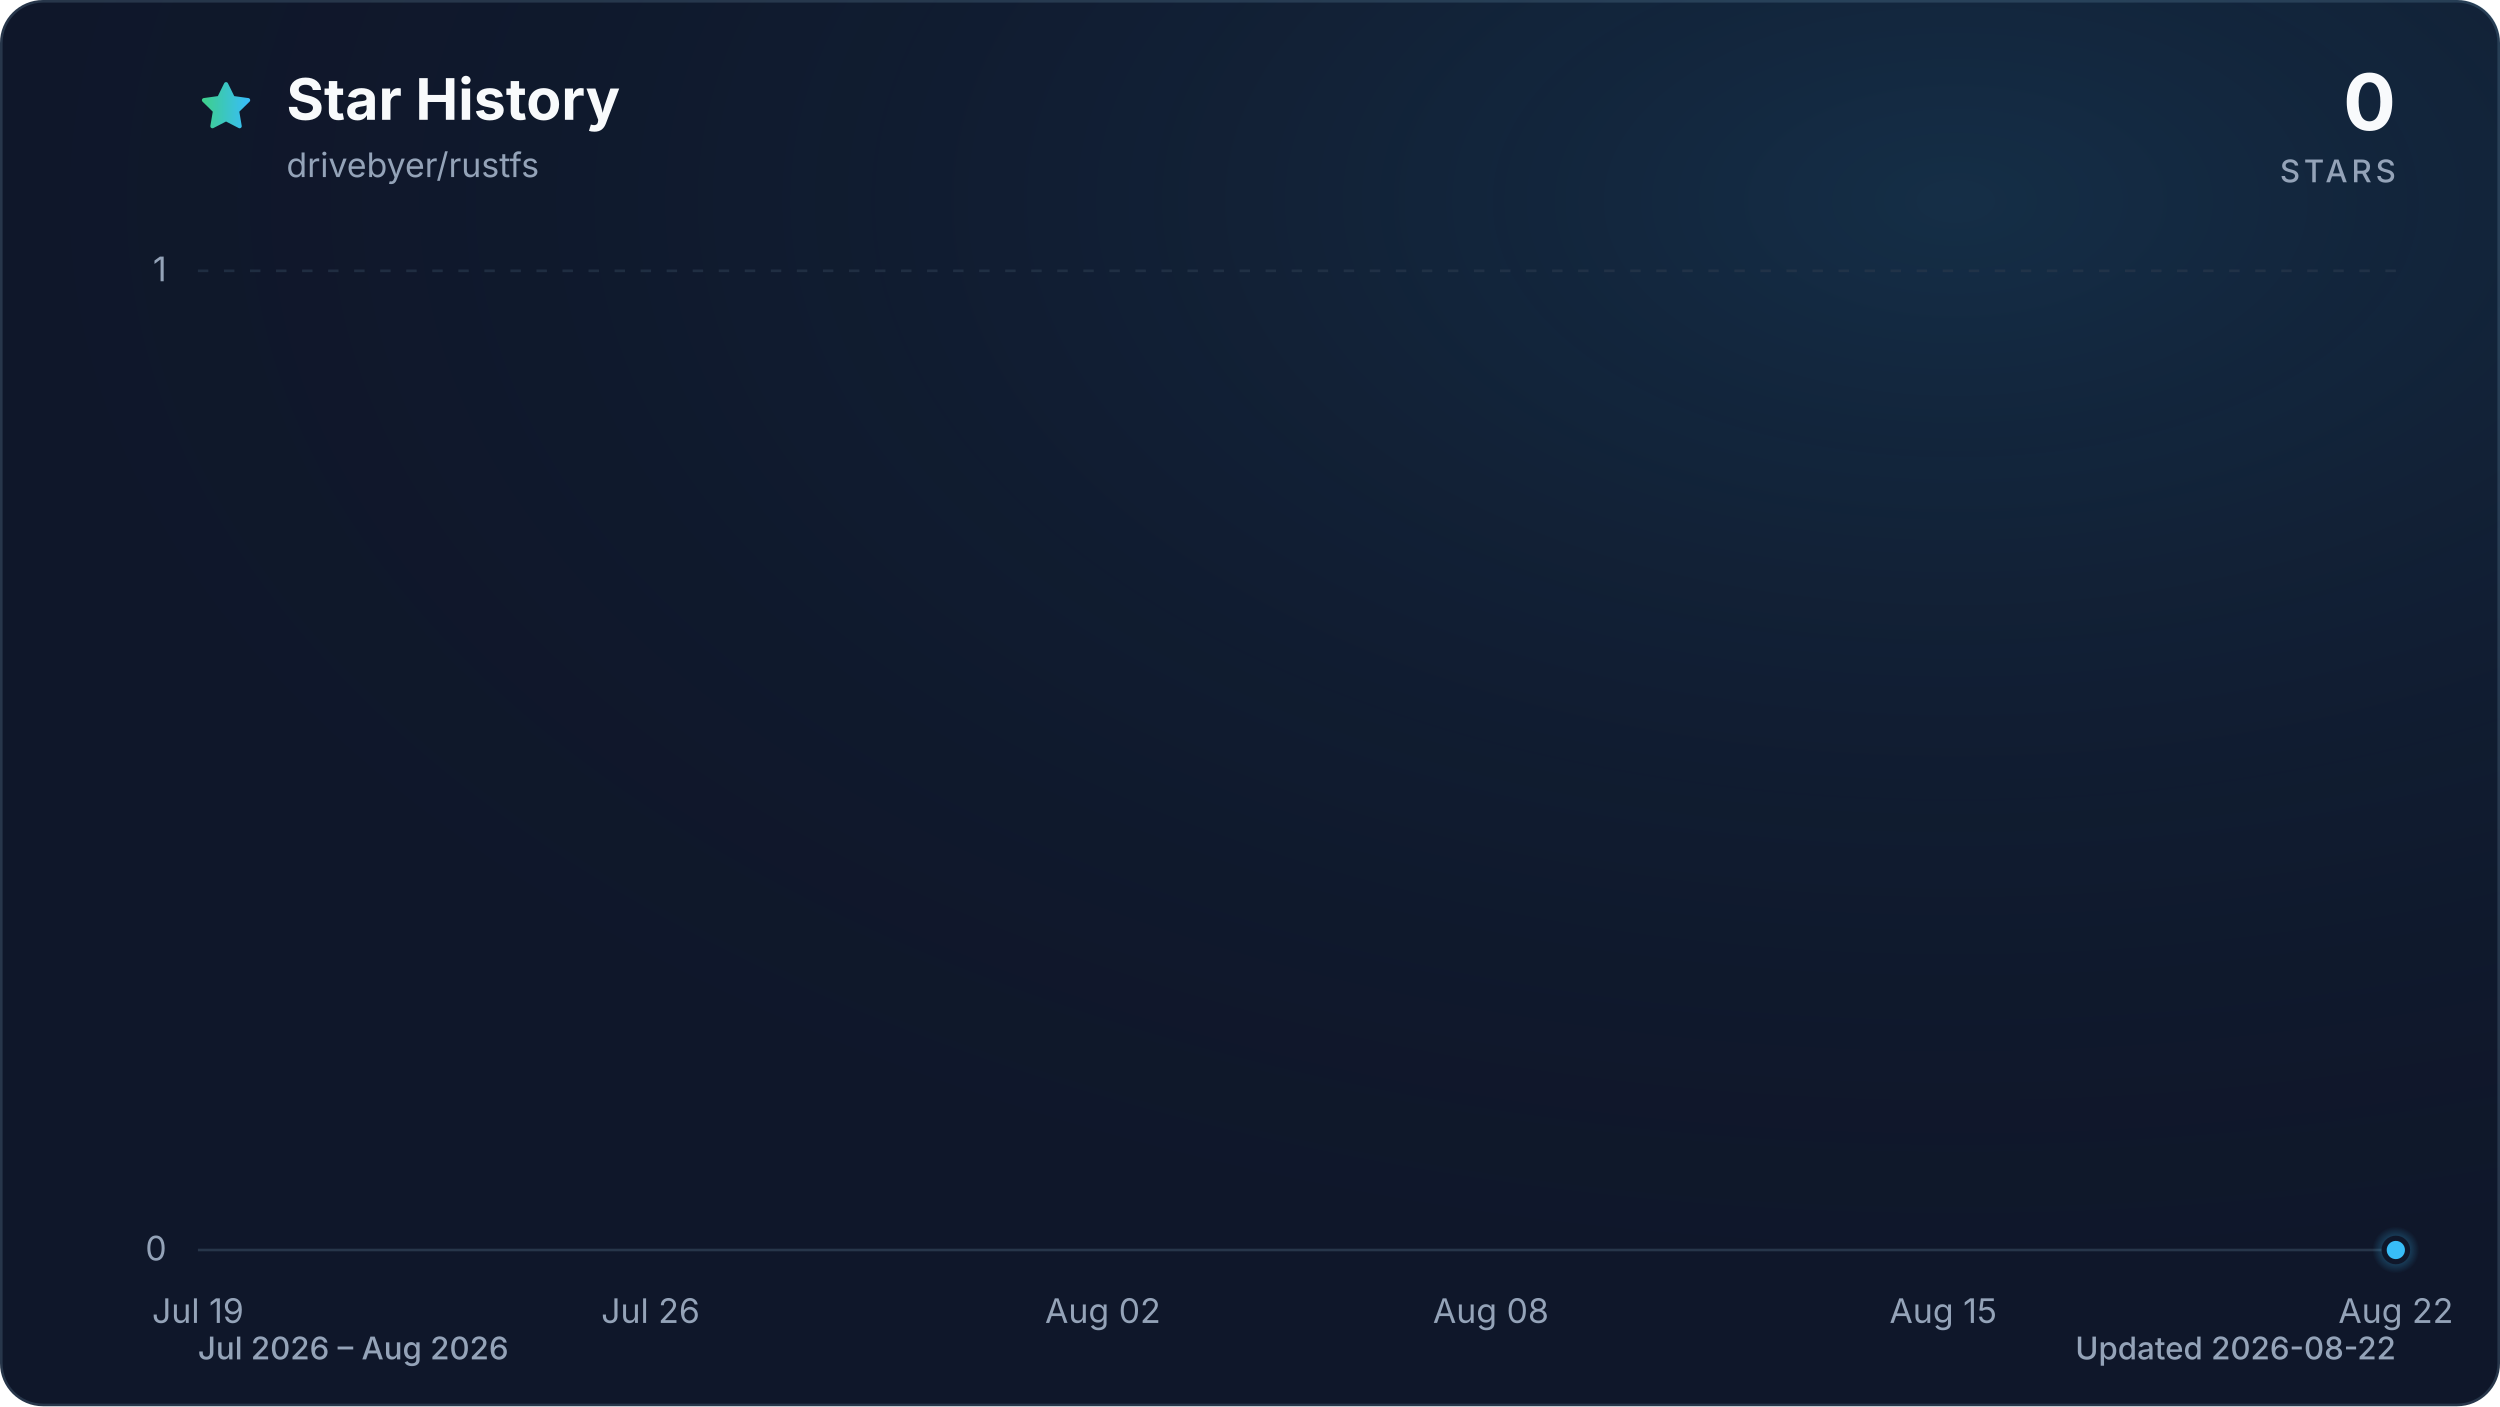
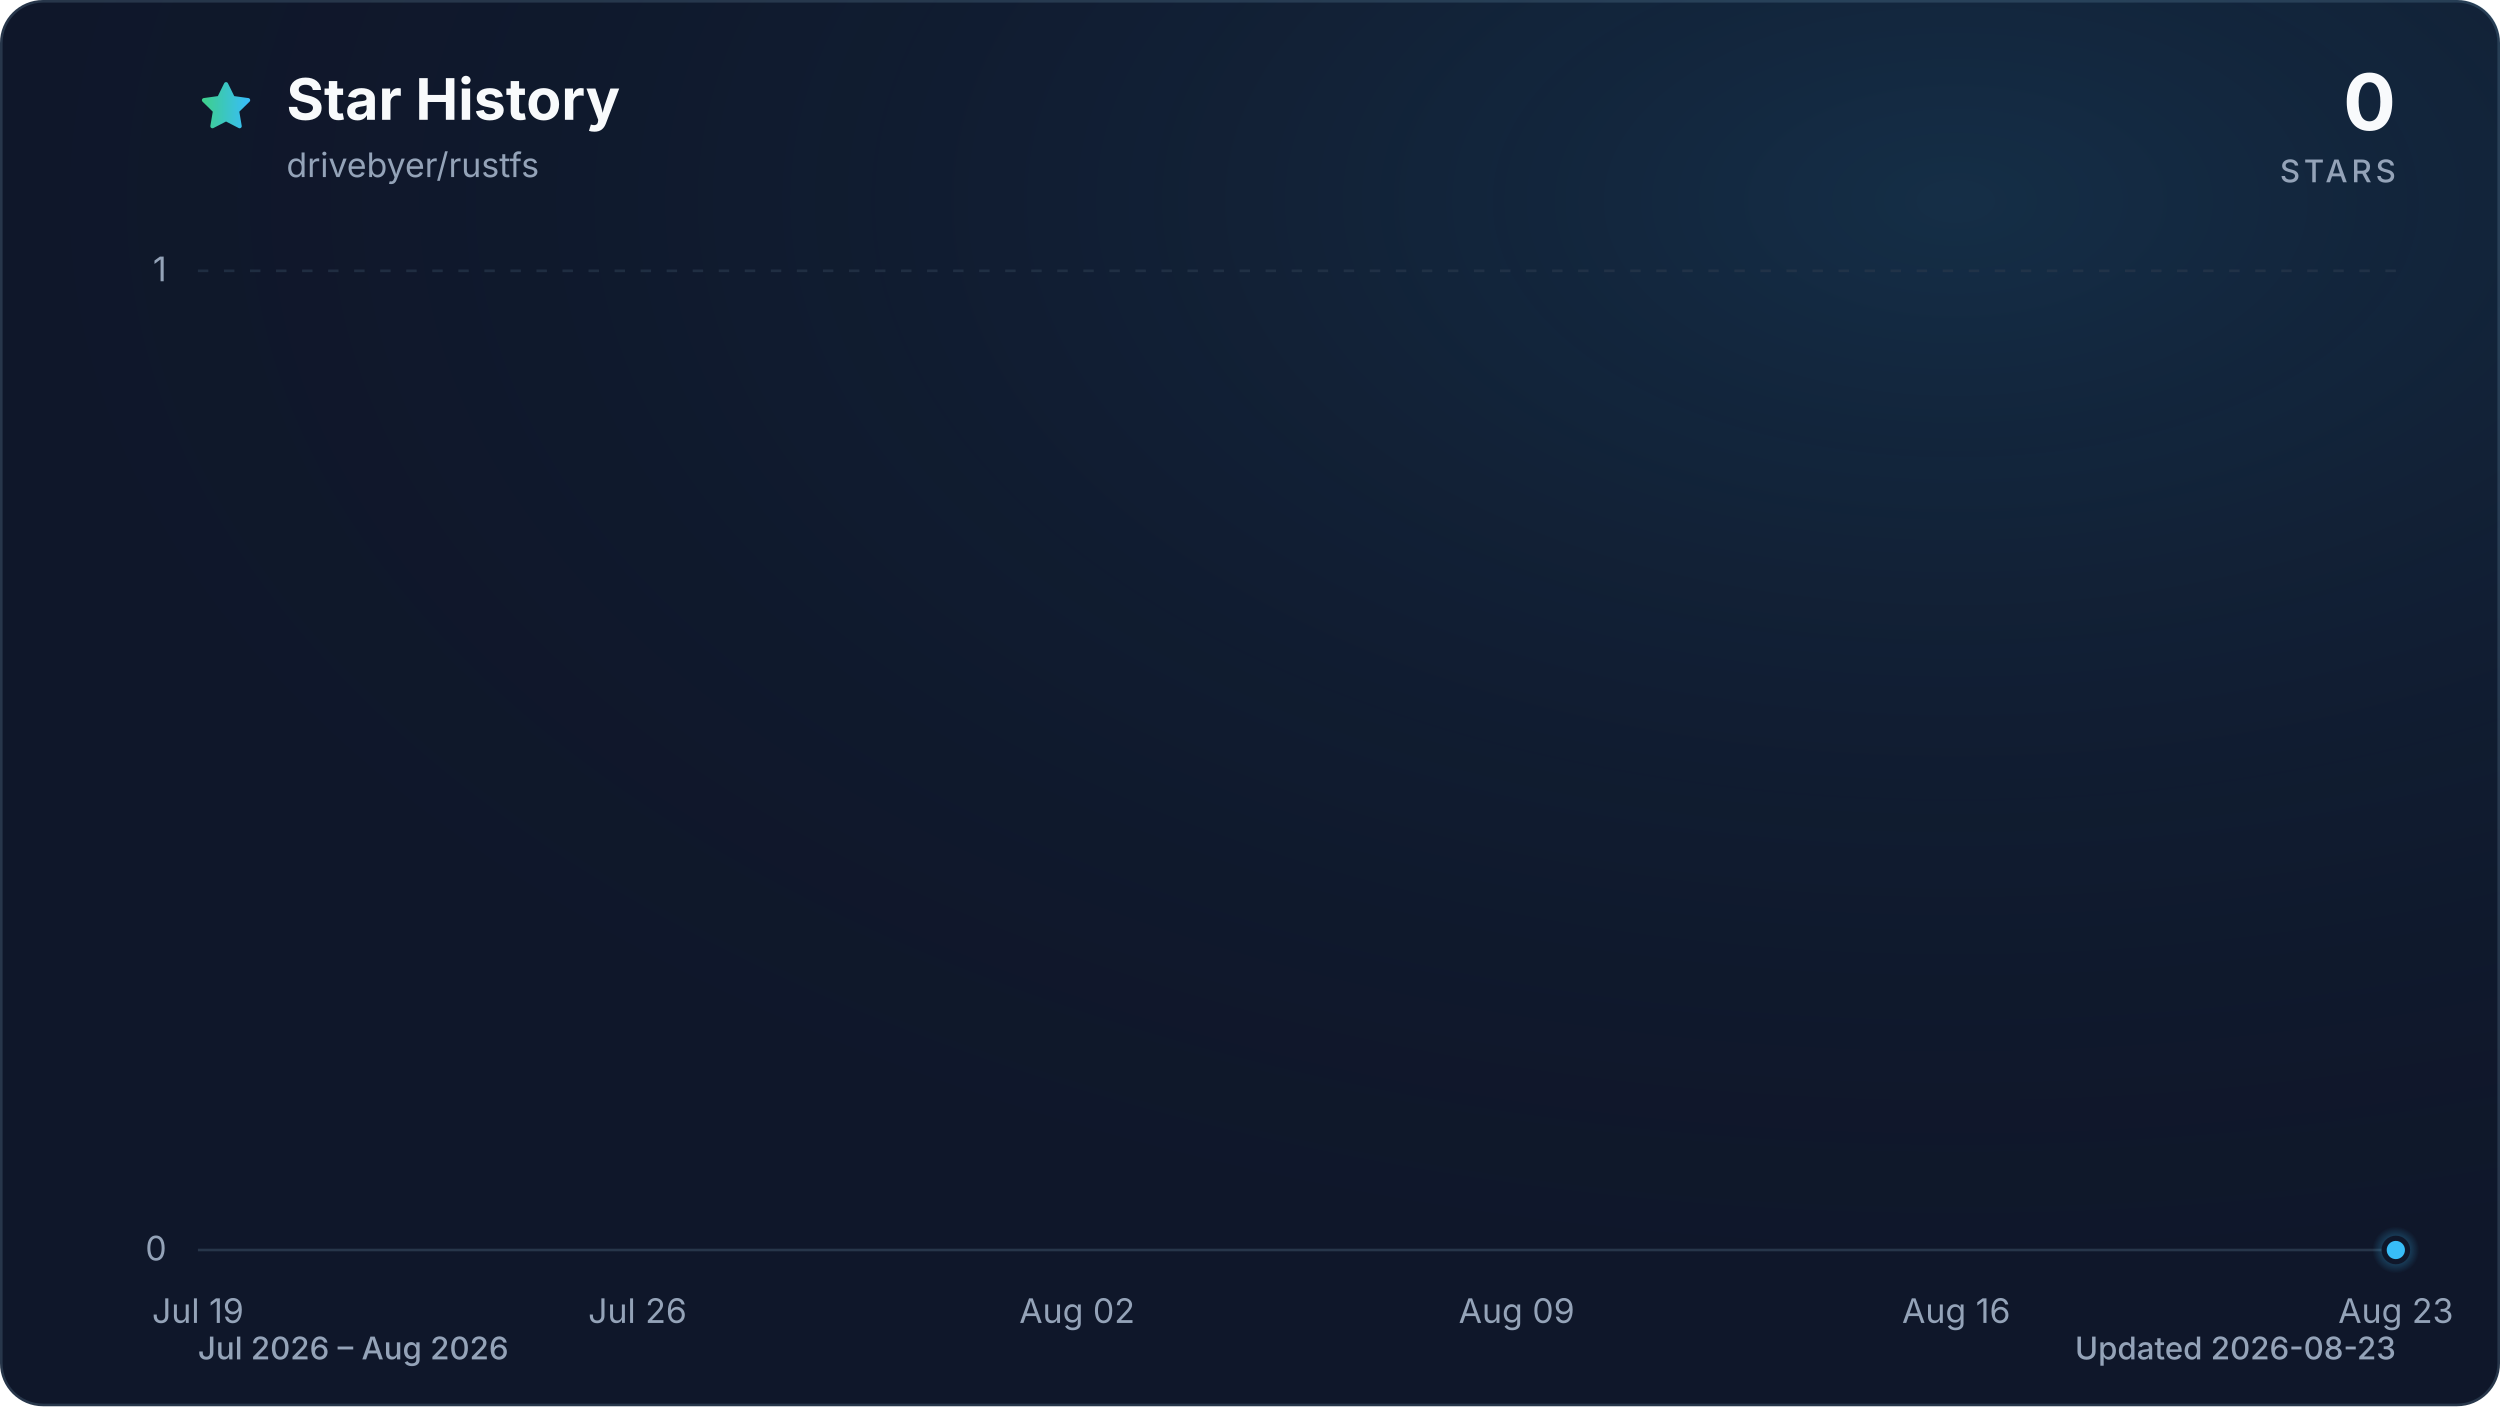
<svg xmlns="http://www.w3.org/2000/svg" viewBox="0 0 960 540" role="img" aria-labelledby="title description" data-style="gradient" data-variant="glow" data-animated="true">
  <defs>
    <linearGradient id="trend" x1="0" y1="0" x2="1" y2="0">
      <stop offset="0%" stop-color="#3ecf8e" />
      <stop offset="100%" stop-color="#38bdf8" />
    </linearGradient>
    <linearGradient id="area" x1="0" y1="0" x2="0" y2="1">
      <stop offset="0%" stop-color="#3ecf8e" stop-opacity="0.30" />
      <stop offset="55%" stop-color="#38bdf8" stop-opacity="0.10" />
      <stop offset="100%" stop-color="#38bdf8" stop-opacity="0.01" />
    </linearGradient>
    <radialGradient id="marker-halo" cx="50%" cy="50%" r="50%">
      <stop offset="0%" stop-color="#38bdf8" stop-opacity="0.55" />
      <stop offset="100%" stop-color="#38bdf8" stop-opacity="0" />
    </radialGradient>
    <radialGradient id="surface-glow" cx="78%" cy="14%" r="80%">
      <stop offset="0%" stop-color="#38bdf8" stop-opacity="0.14" />
      <stop offset="100%" stop-color="#0f172a" stop-opacity="0" />
    </radialGradient>
    <filter id="trend-glow" x="-20%" y="-20%" width="140%" height="140%">
      <feGaussianBlur stdDeviation="7" />
    </filter>
  </defs>
  <style>
.trend-enter{transform-box:fill-box;transform-origin:center;animation:trend-enter 520ms cubic-bezier(0.16,1,0.3,1)}
.marker-enter{transform-box:fill-box;transform-origin:center;animation:marker-enter 320ms cubic-bezier(0.16,1,0.3,1) 200ms both}
.marker-pulse{transform-box:fill-box;transform-origin:center;animation:marker-pulse 2.6s ease-out infinite}
@keyframes trend-enter{from{opacity:.35;transform:translateY(10px)}to{opacity:1;transform:translateY(0)}}
@keyframes marker-enter{from{opacity:0;transform:scale(.4)}to{opacity:1;transform:scale(1)}}
@keyframes marker-pulse{0%{opacity:.5;transform:scale(.7)}70%,100%{opacity:0;transform:scale(2.1)}}
@media (prefers-reduced-motion:reduce){.trend-enter,.marker-enter,.marker-pulse{animation:none!important}}
@media (prefers-reduced-motion:reduce){.marker-pulse{opacity:0}}
</style>
  <rect x="0.5" y="0.5" width="959" height="539" fill="#0f172a" stroke="#27364a" stroke-width="1" rx="16" />
  <rect width="960" height="540" fill="url(#surface-glow)" rx="16" />
  <path d="M12 2.6l2.9 5.9 6.5.9-4.7 4.6 1.1 6.5-5.8-3-5.8 3 1.1-6.5-4.7-4.6 6.5-.9L12 2.6Z" transform="translate(76 30) scale(.9)" fill="url(#trend)" stroke="url(#trend)" stroke-width="1.8" stroke-linejoin="round" aria-hidden="true" />
  <text x="110" y="46" fill="#f8fafc" font-family="ui-sans-serif, system-ui, -apple-system, BlinkMacSystemFont, 'Segoe UI', sans-serif" font-size="22" font-weight="700">Star History</text>
  <text x="110" y="68" fill="#94a3b8" font-family="ui-sans-serif, system-ui, -apple-system, BlinkMacSystemFont, 'Segoe UI', sans-serif" font-size="13">drivebyer/rustfs</text>
  <text x="920" y="50" fill="#f8fafc" font-family="ui-sans-serif, system-ui, -apple-system, BlinkMacSystemFont, 'Segoe UI', sans-serif" font-size="30" font-weight="700" text-anchor="end">0</text>
  <text x="920" y="70" fill="#94a3b8" font-family="ui-sans-serif, system-ui, -apple-system, BlinkMacSystemFont, 'Segoe UI', sans-serif" font-size="12" font-weight="500" letter-spacing="1.5" text-anchor="end">STARS</text>
  <line x1="76" y1="480.0" x2="920" y2="480.0" stroke="#27364a" stroke-width="1" stroke-dasharray="0" opacity="1" />
  <text x="64" y="484.0" fill="#94a3b8" font-family="ui-sans-serif, system-ui, -apple-system, BlinkMacSystemFont, 'Segoe UI', sans-serif" font-size="13" text-anchor="end">0</text>
  <line x1="76" y1="104.0" x2="920" y2="104.0" stroke="#27364a" stroke-width="1" stroke-dasharray="4 6" opacity="0.7" />
  <text x="64" y="108.0" fill="#94a3b8" font-family="ui-sans-serif, system-ui, -apple-system, BlinkMacSystemFont, 'Segoe UI', sans-serif" font-size="13" text-anchor="end">1</text>
  <text x="76.0" y="508" fill="#94a3b8" font-family="ui-sans-serif, system-ui, -apple-system, BlinkMacSystemFont, 'Segoe UI', sans-serif" font-size="13" text-anchor="middle">Jul 19</text>
-   <text x="249.8" y="508" fill="#94a3b8" font-family="ui-sans-serif, system-ui, -apple-system, BlinkMacSystemFont, 'Segoe UI', sans-serif" font-size="13" text-anchor="middle">Jul 26</text>
-   <text x="423.5" y="508" fill="#94a3b8" font-family="ui-sans-serif, system-ui, -apple-system, BlinkMacSystemFont, 'Segoe UI', sans-serif" font-size="13" text-anchor="middle">Aug 02</text>
-   <text x="572.5" y="508" fill="#94a3b8" font-family="ui-sans-serif, system-ui, -apple-system, BlinkMacSystemFont, 'Segoe UI', sans-serif" font-size="13" text-anchor="middle">Aug 08</text>
-   <text x="746.2" y="508" fill="#94a3b8" font-family="ui-sans-serif, system-ui, -apple-system, BlinkMacSystemFont, 'Segoe UI', sans-serif" font-size="13" text-anchor="middle">Aug 15</text>
-   <text x="920.0" y="508" fill="#94a3b8" font-family="ui-sans-serif, system-ui, -apple-system, BlinkMacSystemFont, 'Segoe UI', sans-serif" font-size="13" text-anchor="middle">Aug 22</text>
+   <text x="244.8" y="508" fill="#94a3b8" font-family="ui-sans-serif, system-ui, -apple-system, BlinkMacSystemFont, 'Segoe UI', sans-serif" font-size="13" text-anchor="middle">Jul 26</text>
+   <text x="413.6" y="508" fill="#94a3b8" font-family="ui-sans-serif, system-ui, -apple-system, BlinkMacSystemFont, 'Segoe UI', sans-serif" font-size="13" text-anchor="middle">Aug 02</text>
+   <text x="582.4" y="508" fill="#94a3b8" font-family="ui-sans-serif, system-ui, -apple-system, BlinkMacSystemFont, 'Segoe UI', sans-serif" font-size="13" text-anchor="middle">Aug 09</text>
+   <text x="751.2" y="508" fill="#94a3b8" font-family="ui-sans-serif, system-ui, -apple-system, BlinkMacSystemFont, 'Segoe UI', sans-serif" font-size="13" text-anchor="middle">Aug 16</text>
+   <text x="920.0" y="508" fill="#94a3b8" font-family="ui-sans-serif, system-ui, -apple-system, BlinkMacSystemFont, 'Segoe UI', sans-serif" font-size="13" text-anchor="middle">Aug 23</text>
  <g class="trend-enter">
-     <path d="M 76.0 480.0 C 84.3 480.0, 92.5 480.0, 100.8 480.0 C 109.1 480.0, 117.4 480.0, 125.6 480.0 C 133.9 480.0, 142.2 480.0, 150.5 480.0 C 158.7 480.0, 167.0 480.0, 175.3 480.0 C 183.6 480.0, 191.8 480.0, 200.1 480.0 C 208.4 480.0, 216.7 480.0, 224.9 480.0 C 233.2 480.0, 241.5 480.0, 249.8 480.0 C 258.0 480.0, 266.3 480.0, 274.6 480.0 C 282.9 480.0, 291.1 480.0, 299.4 480.0 C 307.7 480.0, 316.0 480.0, 324.2 480.0 C 332.5 480.0, 340.8 480.0, 349.1 480.0 C 357.3 480.0, 365.6 480.0, 373.9 480.0 C 382.2 480.0, 390.4 480.0, 398.7 480.0 C 407.0 480.0, 415.3 480.0, 423.5 480.0 C 431.8 480.0, 440.1 480.0, 448.4 480.0 C 456.6 480.0, 464.9 480.0, 473.2 480.0 C 481.5 480.0, 489.7 480.0, 498.0 480.0 C 506.3 480.0, 514.5 480.0, 522.8 480.0 C 531.1 480.0, 539.4 480.0, 547.6 480.0 C 555.9 480.0, 564.2 480.0, 572.5 480.0 C 580.7 480.0, 589.0 480.0, 597.3 480.0 C 605.6 480.0, 613.8 480.0, 622.1 480.0 C 630.4 480.0, 638.7 480.0, 646.9 480.0 C 655.2 480.0, 663.5 480.0, 671.8 480.0 C 680.0 480.0, 688.3 480.0, 696.6 480.0 C 704.9 480.0, 713.1 480.0, 721.4 480.0 C 729.7 480.0, 738.0 480.0, 746.2 480.0 C 754.5 480.0, 762.8 480.0, 771.1 480.0 C 779.3 480.0, 787.6 480.0, 795.9 480.0 C 804.2 480.0, 812.4 480.0, 820.7 480.0 C 829.0 480.0, 837.3 480.0, 845.5 480.0 C 853.8 480.0, 862.1 480.0, 870.4 480.0 C 878.6 480.0, 886.9 480.0, 895.2 480.0 C 903.5 480.0, 911.7 480.0, 920.0 480.0 L 920.0 480.0 L 76.0 480.0 Z" fill="url(#area)" />
-     <path d="M 76.0 480.0 C 84.3 480.0, 92.5 480.0, 100.8 480.0 C 109.1 480.0, 117.4 480.0, 125.6 480.0 C 133.9 480.0, 142.2 480.0, 150.5 480.0 C 158.7 480.0, 167.0 480.0, 175.3 480.0 C 183.6 480.0, 191.8 480.0, 200.1 480.0 C 208.4 480.0, 216.7 480.0, 224.9 480.0 C 233.2 480.0, 241.5 480.0, 249.8 480.0 C 258.0 480.0, 266.3 480.0, 274.6 480.0 C 282.9 480.0, 291.1 480.0, 299.4 480.0 C 307.7 480.0, 316.0 480.0, 324.2 480.0 C 332.5 480.0, 340.8 480.0, 349.1 480.0 C 357.3 480.0, 365.6 480.0, 373.9 480.0 C 382.2 480.0, 390.4 480.0, 398.7 480.0 C 407.0 480.0, 415.3 480.0, 423.5 480.0 C 431.8 480.0, 440.1 480.0, 448.4 480.0 C 456.6 480.0, 464.9 480.0, 473.2 480.0 C 481.5 480.0, 489.7 480.0, 498.0 480.0 C 506.3 480.0, 514.5 480.0, 522.8 480.0 C 531.1 480.0, 539.4 480.0, 547.6 480.0 C 555.9 480.0, 564.2 480.0, 572.5 480.0 C 580.7 480.0, 589.0 480.0, 597.3 480.0 C 605.6 480.0, 613.8 480.0, 622.1 480.0 C 630.4 480.0, 638.7 480.0, 646.9 480.0 C 655.2 480.0, 663.5 480.0, 671.8 480.0 C 680.0 480.0, 688.3 480.0, 696.6 480.0 C 704.9 480.0, 713.1 480.0, 721.4 480.0 C 729.7 480.0, 738.0 480.0, 746.2 480.0 C 754.5 480.0, 762.8 480.0, 771.1 480.0 C 779.3 480.0, 787.6 480.0, 795.9 480.0 C 804.2 480.0, 812.4 480.0, 820.7 480.0 C 829.0 480.0, 837.3 480.0, 845.5 480.0 C 853.8 480.0, 862.1 480.0, 870.4 480.0 C 878.6 480.0, 886.9 480.0, 895.2 480.0 C 903.5 480.0, 911.7 480.0, 920.0 480.0" fill="none" stroke="url(#trend)" stroke-width="12" stroke-linecap="round" stroke-linejoin="round" opacity="0.16" filter="url(#trend-glow)" />
-     <path d="M 76.0 480.0 C 84.3 480.0, 92.5 480.0, 100.8 480.0 C 109.1 480.0, 117.4 480.0, 125.6 480.0 C 133.9 480.0, 142.2 480.0, 150.5 480.0 C 158.7 480.0, 167.0 480.0, 175.3 480.0 C 183.6 480.0, 191.8 480.0, 200.1 480.0 C 208.4 480.0, 216.7 480.0, 224.9 480.0 C 233.2 480.0, 241.5 480.0, 249.8 480.0 C 258.0 480.0, 266.3 480.0, 274.6 480.0 C 282.9 480.0, 291.1 480.0, 299.4 480.0 C 307.7 480.0, 316.0 480.0, 324.2 480.0 C 332.5 480.0, 340.8 480.0, 349.1 480.0 C 357.3 480.0, 365.6 480.0, 373.9 480.0 C 382.2 480.0, 390.4 480.0, 398.7 480.0 C 407.0 480.0, 415.3 480.0, 423.5 480.0 C 431.8 480.0, 440.1 480.0, 448.4 480.0 C 456.6 480.0, 464.9 480.0, 473.2 480.0 C 481.5 480.0, 489.7 480.0, 498.0 480.0 C 506.3 480.0, 514.5 480.0, 522.8 480.0 C 531.1 480.0, 539.4 480.0, 547.6 480.0 C 555.9 480.0, 564.2 480.0, 572.5 480.0 C 580.7 480.0, 589.0 480.0, 597.3 480.0 C 605.6 480.0, 613.8 480.0, 622.1 480.0 C 630.4 480.0, 638.7 480.0, 646.9 480.0 C 655.2 480.0, 663.5 480.0, 671.8 480.0 C 680.0 480.0, 688.3 480.0, 696.6 480.0 C 704.9 480.0, 713.1 480.0, 721.4 480.0 C 729.7 480.0, 738.0 480.0, 746.2 480.0 C 754.5 480.0, 762.8 480.0, 771.1 480.0 C 779.3 480.0, 787.6 480.0, 795.9 480.0 C 804.2 480.0, 812.4 480.0, 820.7 480.0 C 829.0 480.0, 837.3 480.0, 845.5 480.0 C 853.8 480.0, 862.1 480.0, 870.4 480.0 C 878.6 480.0, 886.9 480.0, 895.2 480.0 C 903.5 480.0, 911.7 480.0, 920.0 480.0" fill="none" stroke="url(#trend)" stroke-width="3" stroke-linecap="round" stroke-linejoin="round" />
+     <path d="M 76.0 480.0 C 84.0 480.0, 92.1 480.0, 100.1 480.0 C 108.2 480.0, 116.2 480.0, 124.2 480.0 C 132.3 480.0, 140.3 480.0, 148.3 480.0 C 156.4 480.0, 164.4 480.0, 172.5 480.0 C 180.5 480.0, 188.5 480.0, 196.6 480.0 C 204.6 480.0, 212.6 480.0, 220.7 480.0 C 228.7 480.0, 236.8 480.0, 244.8 480.0 C 252.8 480.0, 260.9 480.0, 268.9 480.0 C 277.0 480.0, 285.0 480.0, 293.0 480.0 C 301.1 480.0, 309.1 480.0, 317.1 480.0 C 325.2 480.0, 333.2 480.0, 341.3 480.0 C 349.3 480.0, 357.3 480.0, 365.4 480.0 C 373.4 480.0, 381.4 480.0, 389.5 480.0 C 397.5 480.0, 405.6 480.0, 413.6 480.0 C 421.6 480.0, 429.7 480.0, 437.7 480.0 C 445.8 480.0, 453.8 480.0, 461.8 480.0 C 469.9 480.0, 477.9 480.0, 485.9 480.0 C 494.0 480.0, 502.0 480.0, 510.1 480.0 C 518.1 480.0, 526.1 480.0, 534.2 480.0 C 542.2 480.0, 550.2 480.0, 558.3 480.0 C 566.3 480.0, 574.4 480.0, 582.4 480.0 C 590.4 480.0, 598.5 480.0, 606.5 480.0 C 614.6 480.0, 622.6 480.0, 630.6 480.0 C 638.7 480.0, 646.7 480.0, 654.7 480.0 C 662.8 480.0, 670.8 480.0, 678.9 480.0 C 686.9 480.0, 694.9 480.0, 703.0 480.0 C 711.0 480.0, 719.0 480.0, 727.1 480.0 C 735.1 480.0, 743.2 480.0, 751.2 480.0 C 759.2 480.0, 767.3 480.0, 775.3 480.0 C 783.4 480.0, 791.4 480.0, 799.4 480.0 C 807.5 480.0, 815.5 480.0, 823.5 480.0 C 831.6 480.0, 839.6 480.0, 847.7 480.0 C 855.7 480.0, 863.7 480.0, 871.8 480.0 C 879.8 480.0, 887.8 480.0, 895.9 480.0 C 903.9 480.0, 912.0 480.0, 920.0 480.0 L 920.0 480.0 L 76.0 480.0 Z" fill="url(#area)" />
+     <path d="M 76.0 480.0 C 84.0 480.0, 92.1 480.0, 100.1 480.0 C 108.2 480.0, 116.2 480.0, 124.2 480.0 C 132.3 480.0, 140.3 480.0, 148.3 480.0 C 156.4 480.0, 164.4 480.0, 172.5 480.0 C 180.5 480.0, 188.5 480.0, 196.6 480.0 C 204.6 480.0, 212.6 480.0, 220.7 480.0 C 228.7 480.0, 236.8 480.0, 244.8 480.0 C 252.8 480.0, 260.9 480.0, 268.9 480.0 C 277.0 480.0, 285.0 480.0, 293.0 480.0 C 301.1 480.0, 309.1 480.0, 317.1 480.0 C 325.2 480.0, 333.2 480.0, 341.3 480.0 C 349.3 480.0, 357.3 480.0, 365.4 480.0 C 373.4 480.0, 381.4 480.0, 389.5 480.0 C 397.5 480.0, 405.6 480.0, 413.6 480.0 C 421.6 480.0, 429.7 480.0, 437.7 480.0 C 445.8 480.0, 453.8 480.0, 461.8 480.0 C 469.9 480.0, 477.9 480.0, 485.9 480.0 C 494.0 480.0, 502.0 480.0, 510.1 480.0 C 518.1 480.0, 526.1 480.0, 534.2 480.0 C 542.2 480.0, 550.2 480.0, 558.3 480.0 C 566.3 480.0, 574.4 480.0, 582.4 480.0 C 590.4 480.0, 598.5 480.0, 606.5 480.0 C 614.6 480.0, 622.6 480.0, 630.6 480.0 C 638.7 480.0, 646.7 480.0, 654.7 480.0 C 662.8 480.0, 670.8 480.0, 678.9 480.0 C 686.9 480.0, 694.9 480.0, 703.0 480.0 C 711.0 480.0, 719.0 480.0, 727.1 480.0 C 735.1 480.0, 743.2 480.0, 751.2 480.0 C 759.2 480.0, 767.3 480.0, 775.3 480.0 C 783.4 480.0, 791.4 480.0, 799.4 480.0 C 807.5 480.0, 815.5 480.0, 823.5 480.0 C 831.6 480.0, 839.6 480.0, 847.7 480.0 C 855.7 480.0, 863.7 480.0, 871.8 480.0 C 879.8 480.0, 887.8 480.0, 895.9 480.0 C 903.9 480.0, 912.0 480.0, 920.0 480.0" fill="none" stroke="url(#trend)" stroke-width="12" stroke-linecap="round" stroke-linejoin="round" opacity="0.16" filter="url(#trend-glow)" />
+     <path d="M 76.0 480.0 C 84.0 480.0, 92.1 480.0, 100.1 480.0 C 108.2 480.0, 116.2 480.0, 124.2 480.0 C 132.3 480.0, 140.3 480.0, 148.3 480.0 C 156.4 480.0, 164.4 480.0, 172.5 480.0 C 180.5 480.0, 188.5 480.0, 196.6 480.0 C 204.6 480.0, 212.6 480.0, 220.7 480.0 C 228.7 480.0, 236.8 480.0, 244.8 480.0 C 252.8 480.0, 260.9 480.0, 268.9 480.0 C 277.0 480.0, 285.0 480.0, 293.0 480.0 C 301.1 480.0, 309.1 480.0, 317.1 480.0 C 325.2 480.0, 333.2 480.0, 341.3 480.0 C 349.3 480.0, 357.3 480.0, 365.4 480.0 C 373.4 480.0, 381.4 480.0, 389.5 480.0 C 397.5 480.0, 405.6 480.0, 413.6 480.0 C 421.6 480.0, 429.7 480.0, 437.7 480.0 C 445.8 480.0, 453.8 480.0, 461.8 480.0 C 469.9 480.0, 477.9 480.0, 485.9 480.0 C 494.0 480.0, 502.0 480.0, 510.1 480.0 C 518.1 480.0, 526.1 480.0, 534.2 480.0 C 542.2 480.0, 550.2 480.0, 558.3 480.0 C 566.3 480.0, 574.4 480.0, 582.4 480.0 C 590.4 480.0, 598.5 480.0, 606.5 480.0 C 614.6 480.0, 622.6 480.0, 630.6 480.0 C 638.7 480.0, 646.7 480.0, 654.7 480.0 C 662.8 480.0, 670.8 480.0, 678.9 480.0 C 686.9 480.0, 694.9 480.0, 703.0 480.0 C 711.0 480.0, 719.0 480.0, 727.1 480.0 C 735.1 480.0, 743.2 480.0, 751.2 480.0 C 759.2 480.0, 767.3 480.0, 775.3 480.0 C 783.4 480.0, 791.4 480.0, 799.4 480.0 C 807.5 480.0, 815.5 480.0, 823.5 480.0 C 831.6 480.0, 839.6 480.0, 847.7 480.0 C 855.7 480.0, 863.7 480.0, 871.8 480.0 C 879.8 480.0, 887.8 480.0, 895.9 480.0 C 903.9 480.0, 912.0 480.0, 920.0 480.0" fill="none" stroke="url(#trend)" stroke-width="3" stroke-linecap="round" stroke-linejoin="round" />
  </g>
  <g class="marker-enter">
    <circle class="marker-pulse" cx="920.0" cy="480.0" r="9" fill="url(#marker-halo)" />
    <circle cx="920.0" cy="480.0" r="4.5" fill="#38bdf8" stroke="#0f172a" stroke-width="2" />
  </g>
  <text x="76" y="522" fill="#94a3b8" font-family="ui-sans-serif, system-ui, -apple-system, BlinkMacSystemFont, 'Segoe UI', sans-serif" font-size="12" font-weight="500">Jul 2026 – Aug 2026</text>
-   <text x="920" y="522" fill="#94a3b8" font-family="ui-sans-serif, system-ui, -apple-system, BlinkMacSystemFont, 'Segoe UI', sans-serif" font-size="12" font-weight="500" text-anchor="end">Updated 2026-08-22</text>
+   <text x="920" y="522" fill="#94a3b8" font-family="ui-sans-serif, system-ui, -apple-system, BlinkMacSystemFont, 'Segoe UI', sans-serif" font-size="12" font-weight="500" text-anchor="end">Updated 2026-08-23</text>
</svg>
